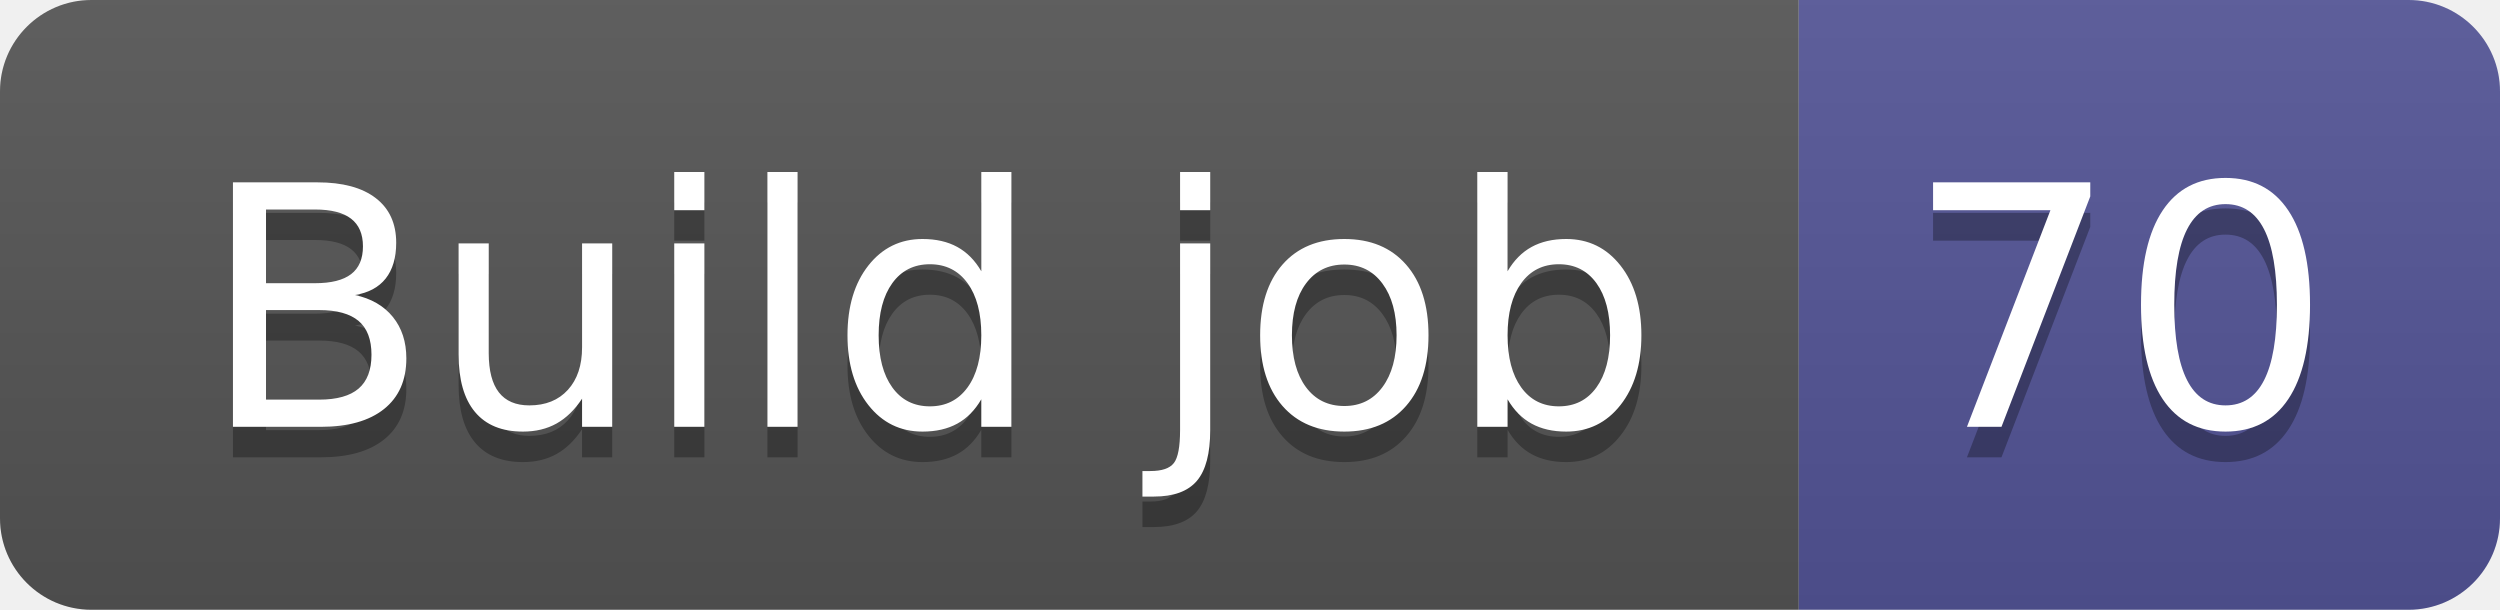
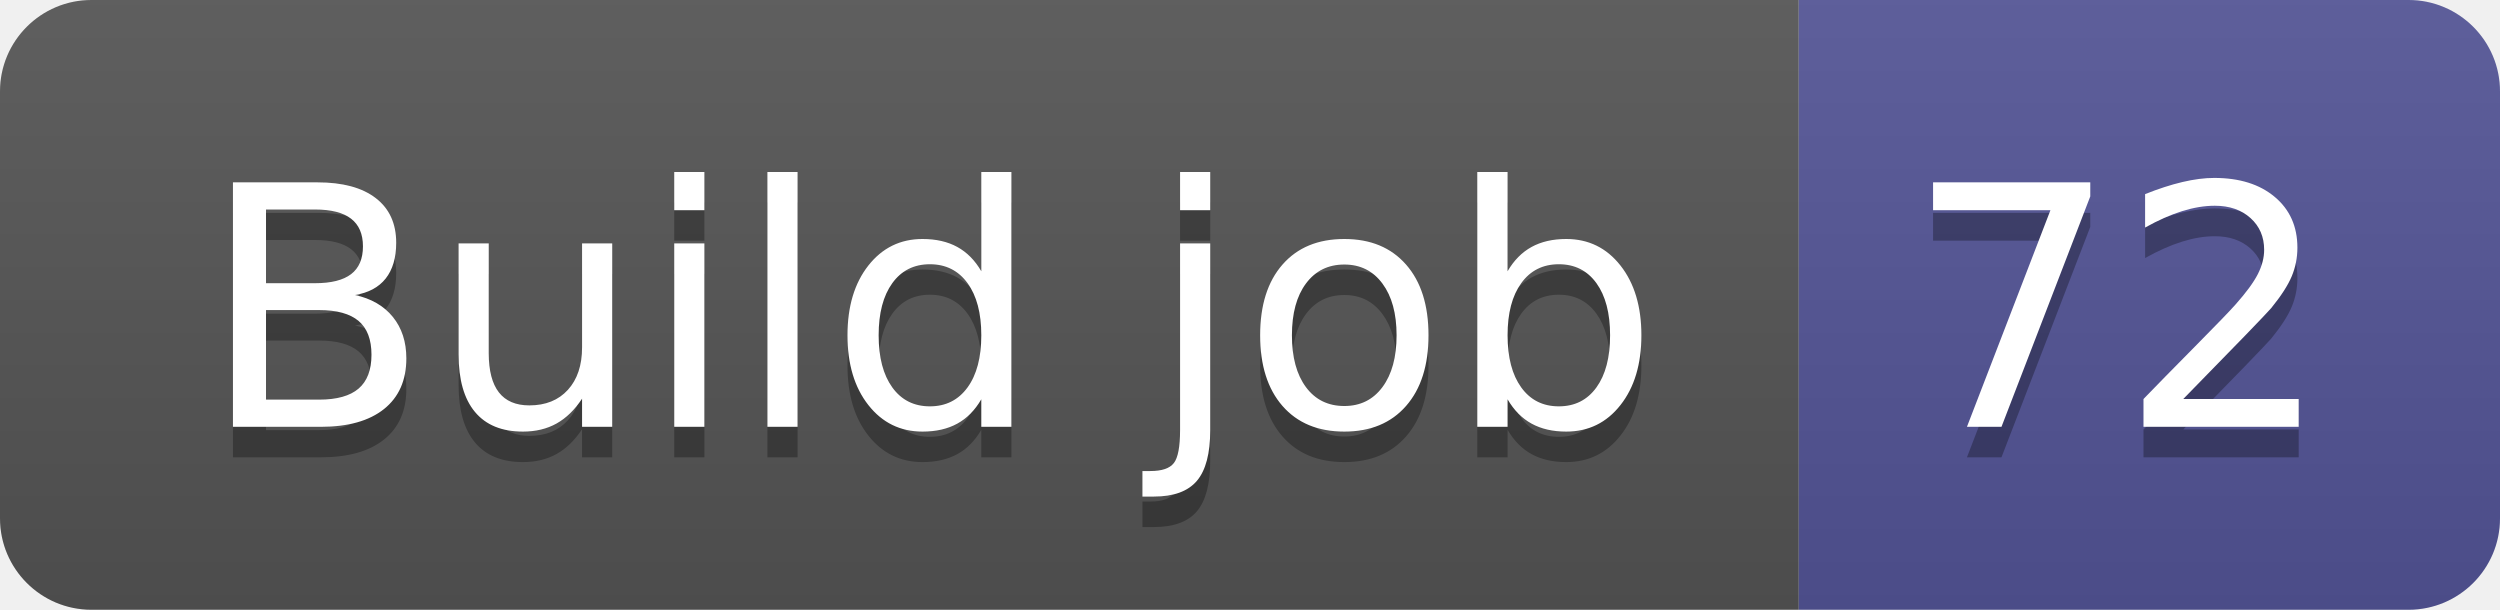
- <svg xmlns="http://www.w3.org/2000/svg" width="82" height="20" role="img" aria-label="Build job: 70">
+ <svg xmlns="http://www.w3.org/2000/svg" width="82" height="20" role="img" aria-label="Build job: 72">
  <linearGradient id="s" x2="0" y2="100%">
    <stop offset="0" stop-color="#bbb" stop-opacity=".1" />
    <stop offset="1" stop-opacity=".1" />
  </linearGradient>
  <clipPath id="r">
    <rect width="82" height="20" rx="3" fill="#fff" />
  </clipPath>
  <g clip-path="url(#r)">
    <rect width="59" height="20" fill="#555" />
    <rect x="59" width="23" height="20" fill="#535597" />
    <rect width="82" height="20" fill="url(#s)" />
  </g>
  <g fill="#fff" text-anchor="middle" font-family="Verdana,Geneva,DejaVu Sans,sans-serif" text-rendering="geometricPrecision" font-size="110">
    <text aria-hidden="true" x="305" y="150" fill="#010101" fill-opacity=".3" transform="scale(.1)" textLength="490">Build job</text>
    <text x="305" y="140" transform="scale(.1)" fill="#fff" textLength="490">Build job</text>
-     <text aria-hidden="true" x="695" y="150" fill="#010101" fill-opacity=".3" transform="scale(.1)" textLength="130">70</text>
-     <text x="695" y="140" transform="scale(.1)" fill="#fff" textLength="130">70</text>
+     <text aria-hidden="true" x="695" y="150" fill="#010101" fill-opacity=".3" transform="scale(.1)" textLength="130">72</text>
+     <text x="695" y="140" transform="scale(.1)" fill="#fff" textLength="130">72</text>
  </g>
</svg>
